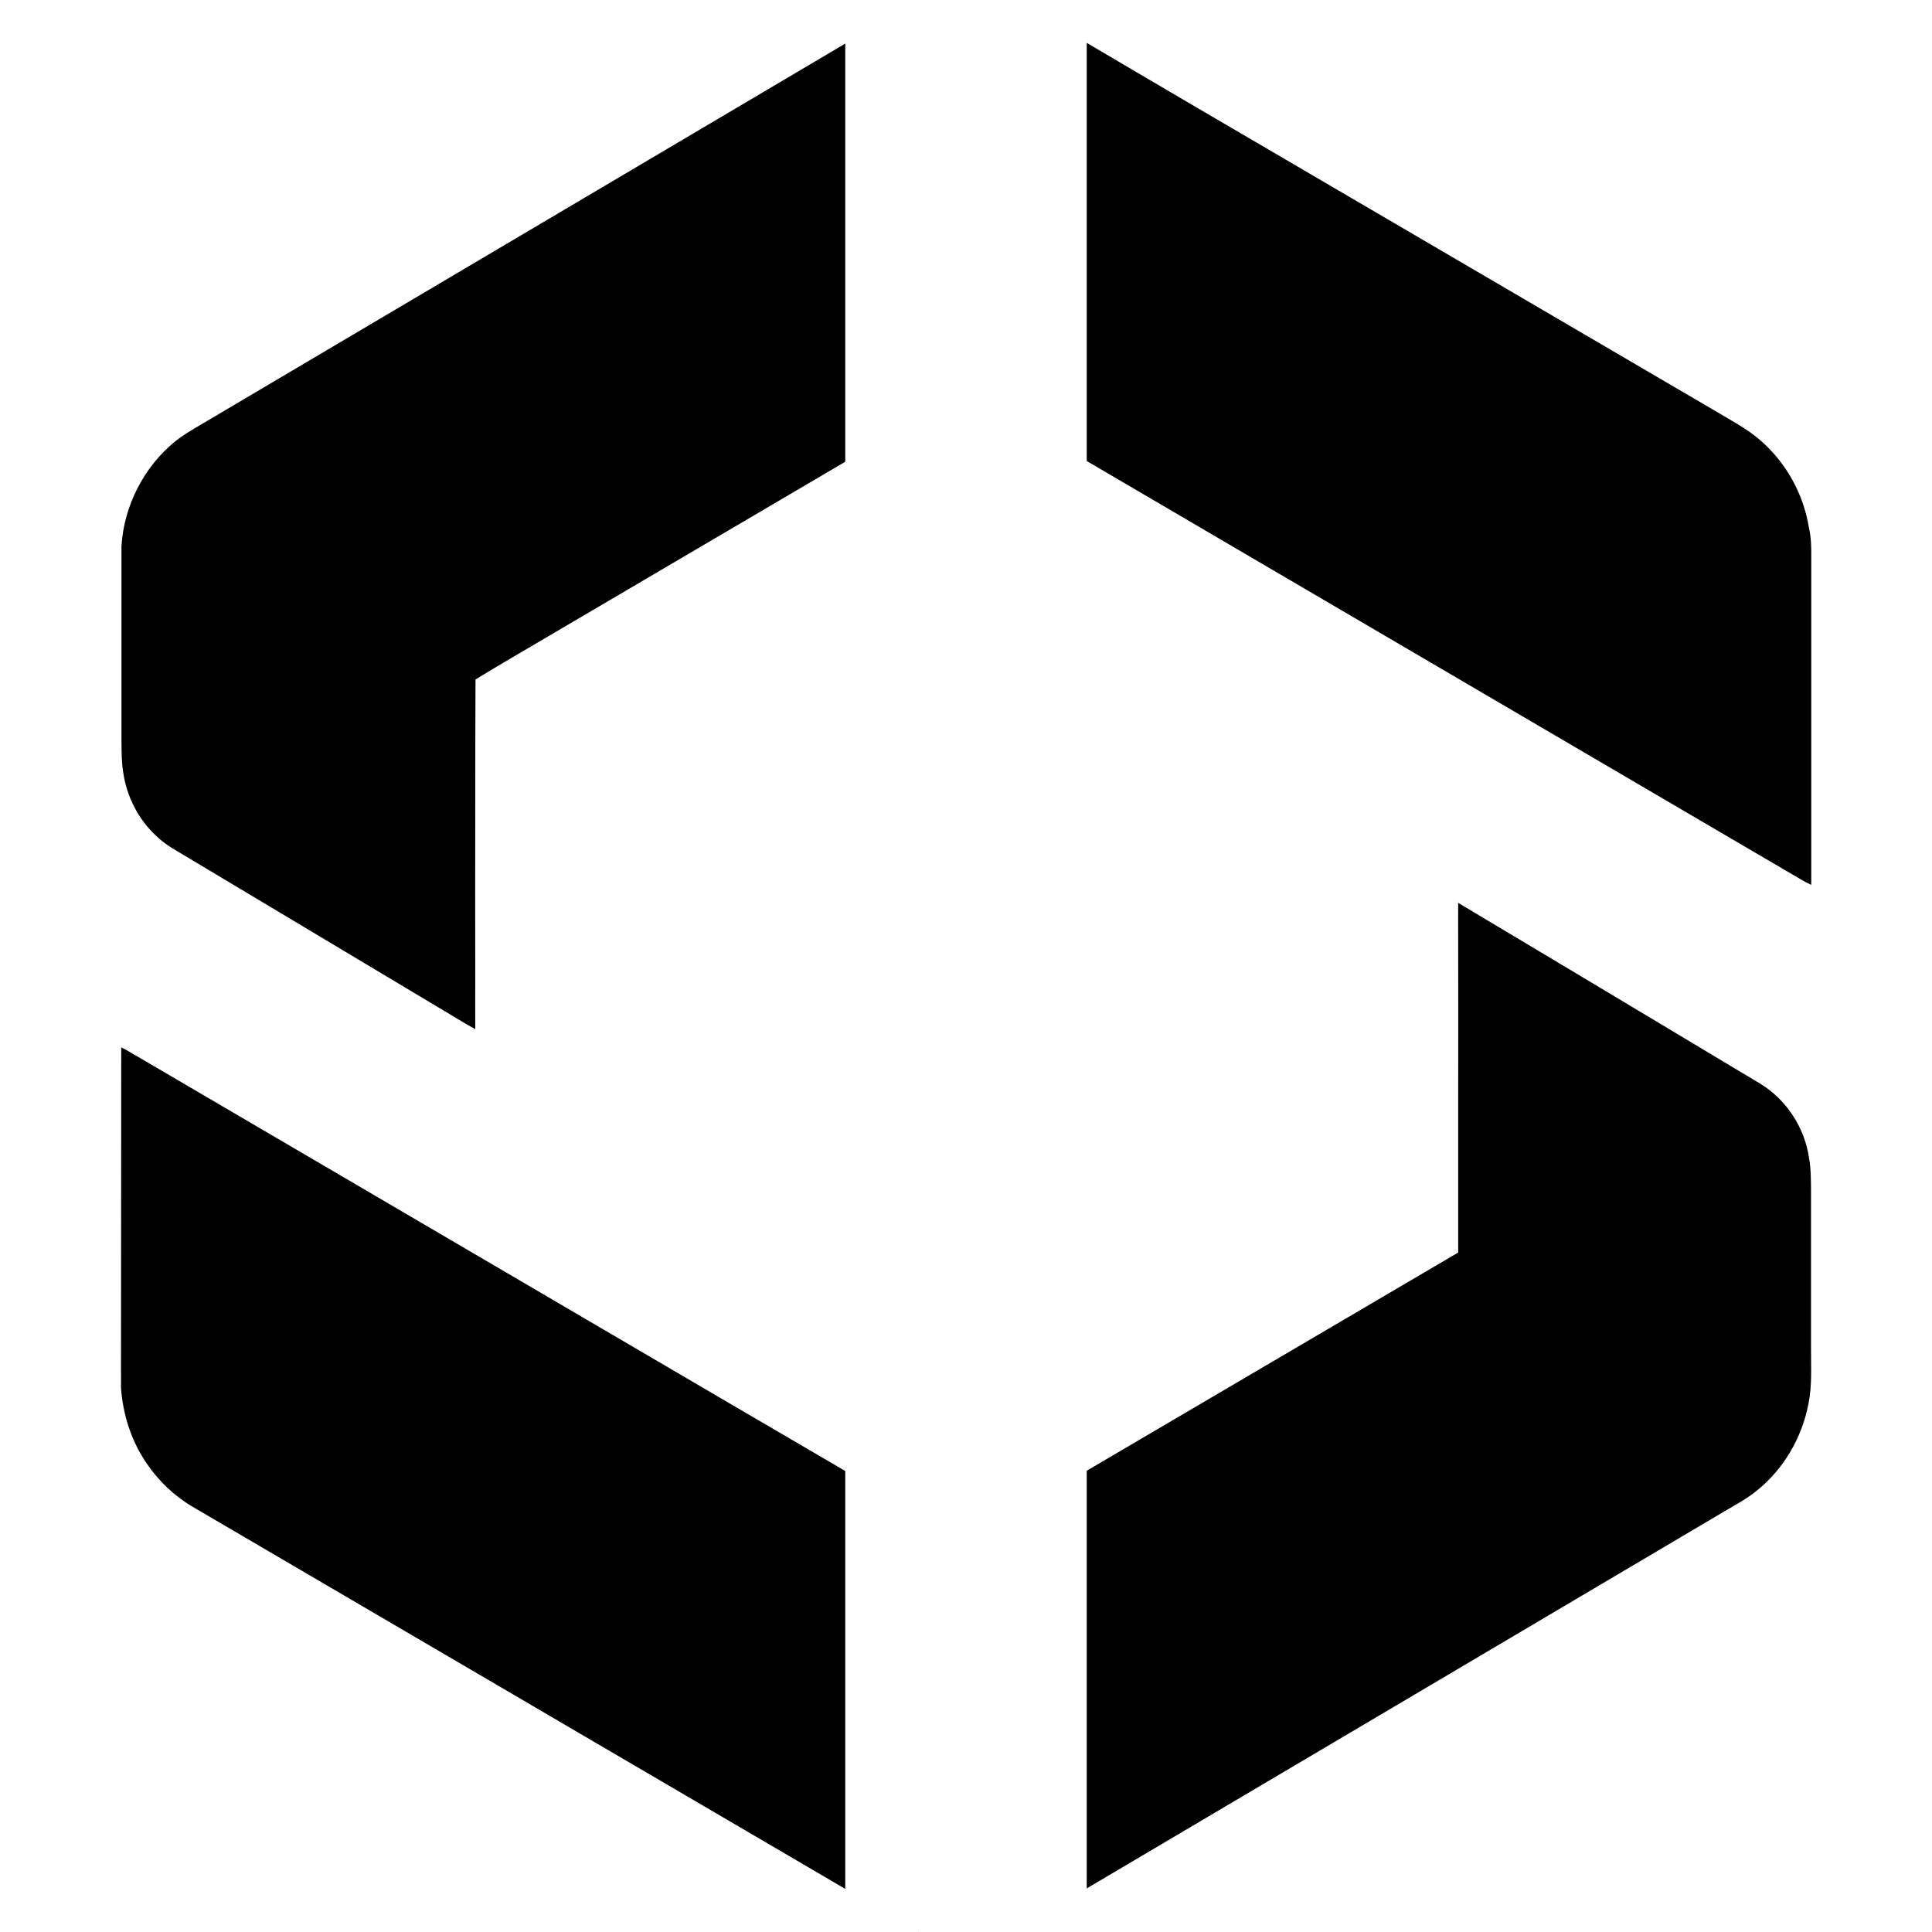
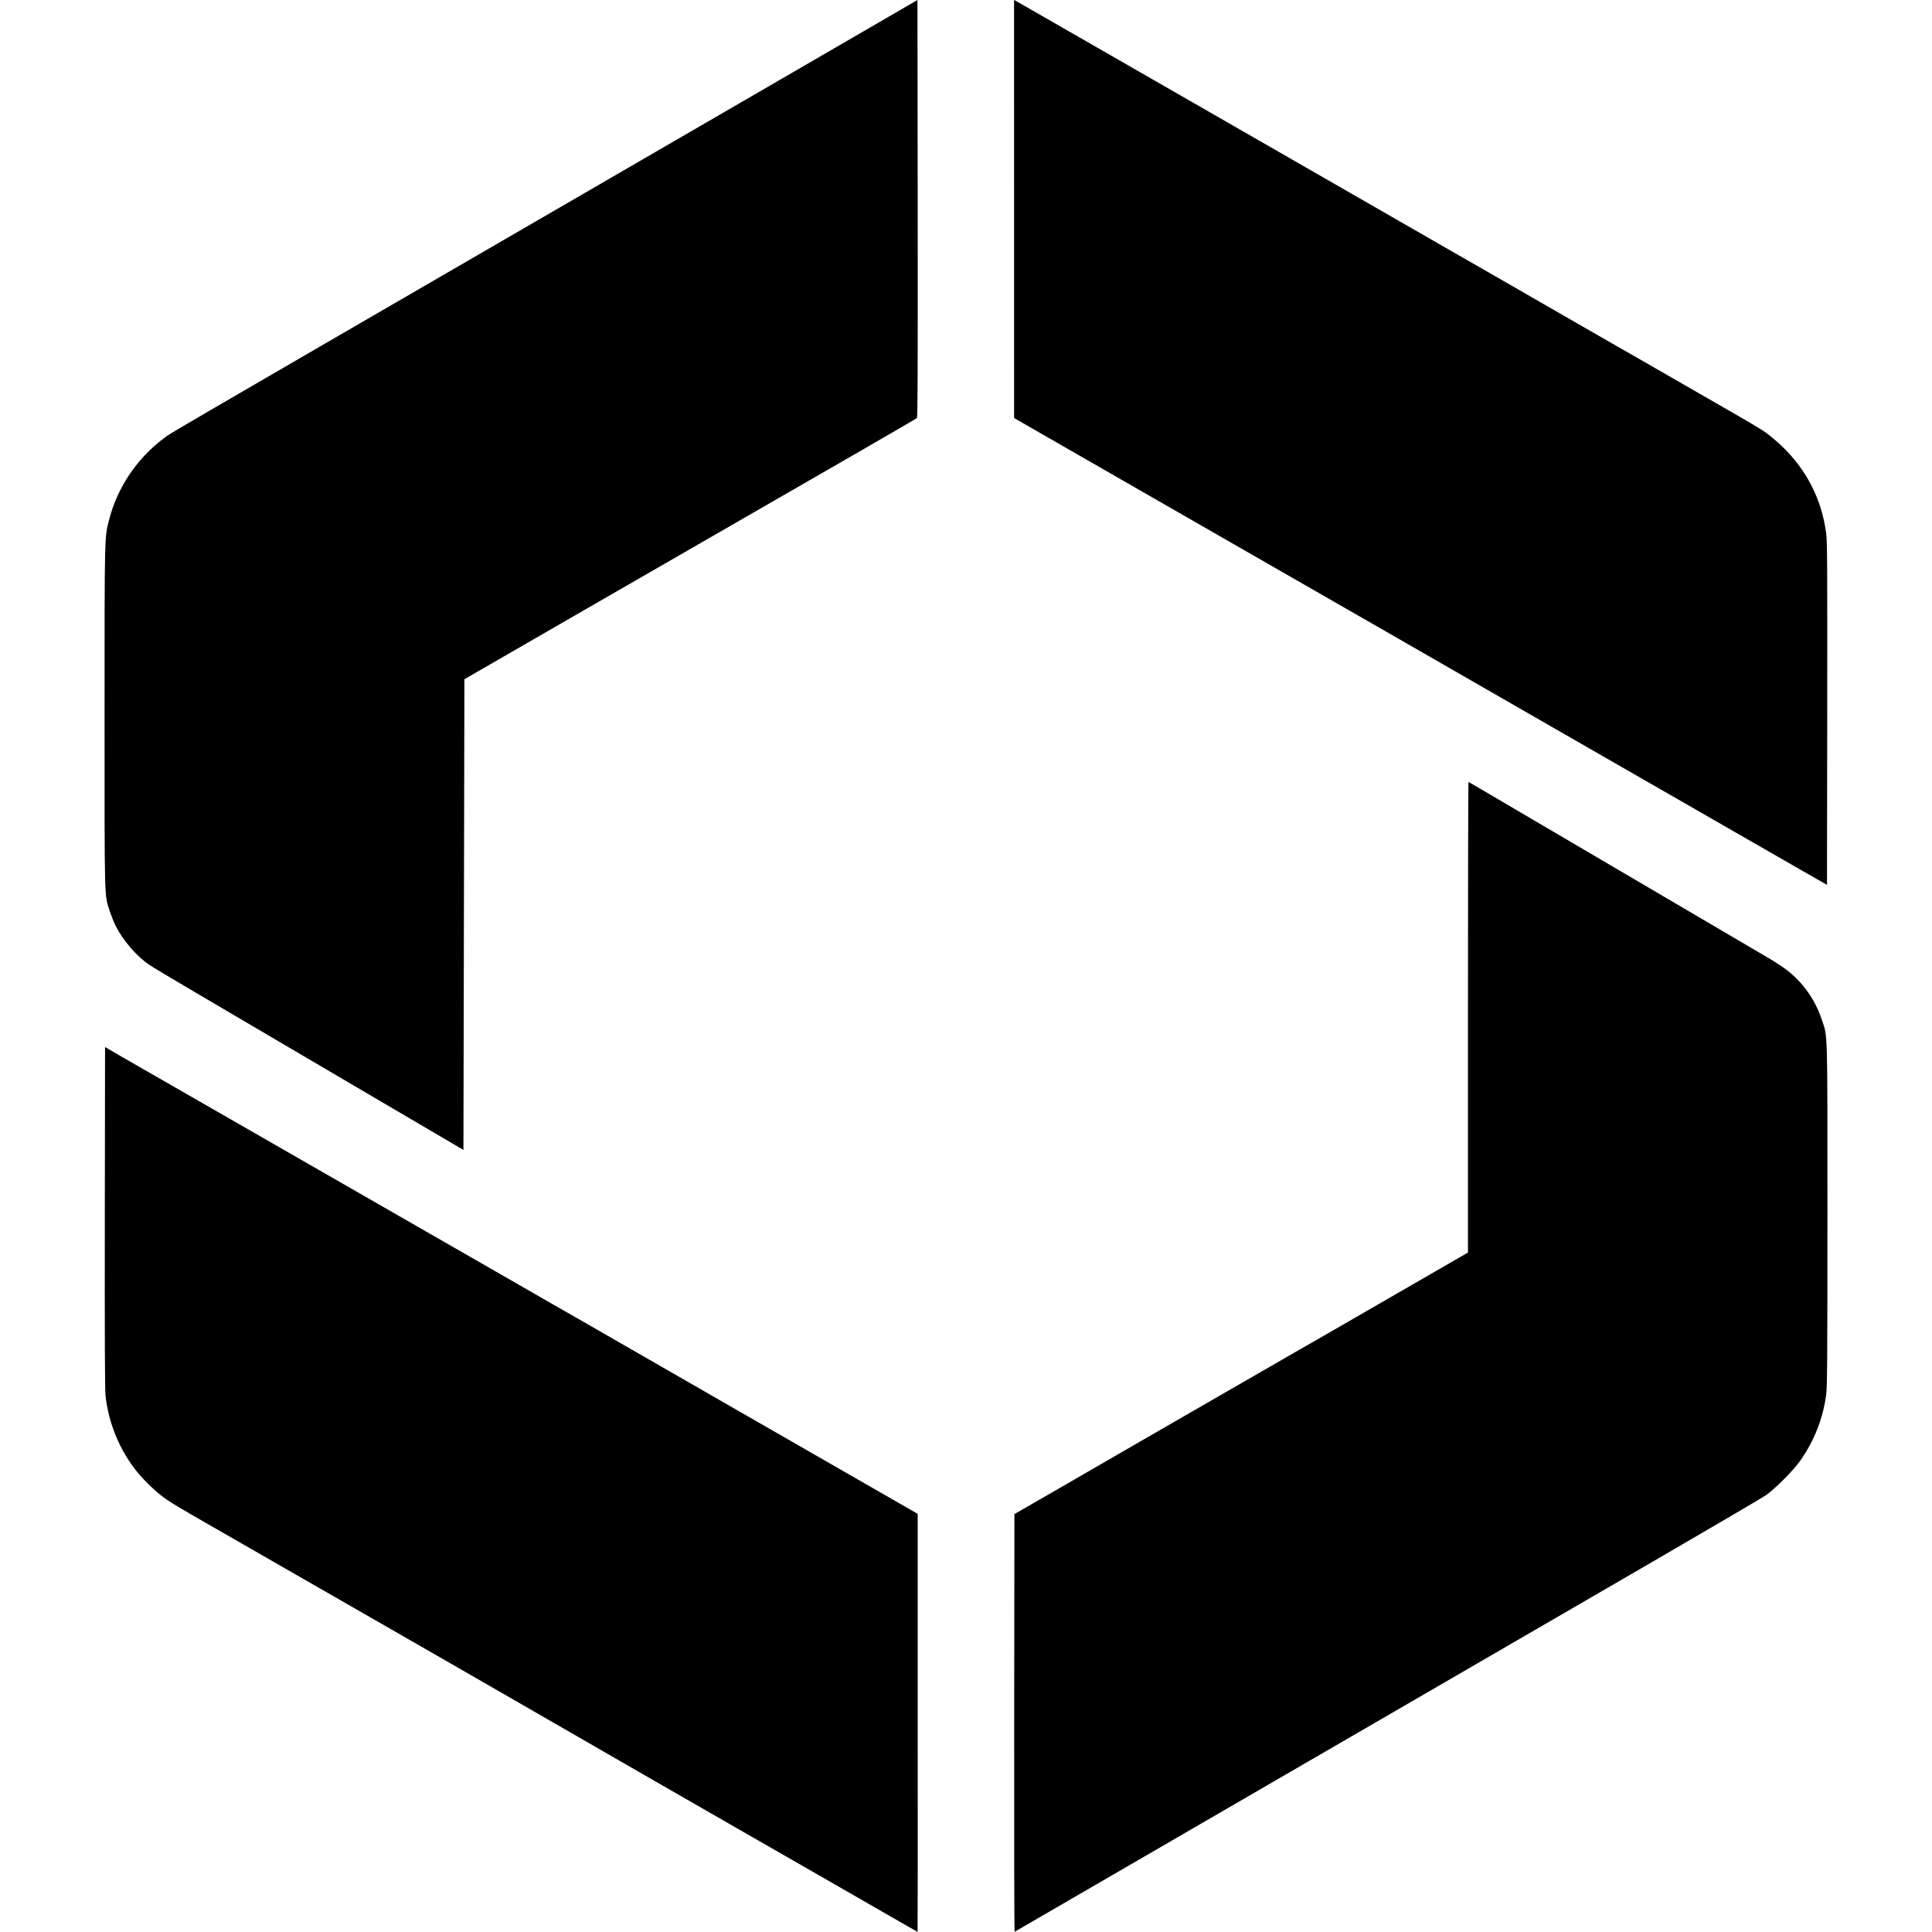
<svg xmlns="http://www.w3.org/2000/svg" width="16" height="16" version="1" id="svg566">
  <defs id="defs570" />
-   <path id="path1" style="fill:#000000;stroke-width:1.109" d="M 9 0.355 L 9 3.818 C 10.948 4.959 12.896 6.101 14.844 7.242 C 14.896 7.271 14.945 7.304 15 7.328 L 15 4.611 C 15.001 4.53 14.999 4.448 14.98 4.367 C 14.935 4.089 14.791 3.831 14.58 3.648 C 14.467 3.548 14.331 3.48 14.203 3.402 C 12.725 2.537 11.246 1.672 9.768 0.807 C 9.511 0.657 9.256 0.505 9 0.355 z M 7 0.361 C 5.215 1.416 3.431 2.472 1.646 3.527 C 1.581 3.566 1.514 3.604 1.455 3.652 C 1.195 3.861 1.027 4.185 1.006 4.521 L 1.006 4.766 L 1.006 6.139 C 1.007 6.225 1.006 6.314 1.021 6.4 C 1.05 6.598 1.146 6.785 1.291 6.92 C 1.374 7.003 1.48 7.054 1.578 7.115 C 2.261 7.524 2.946 7.933 3.629 8.342 C 3.731 8.401 3.832 8.467 3.936 8.523 C 3.936 8.378 3.935 8.233 3.936 8.088 C 3.935 7.303 3.935 7.519 3.936 6.734 C 3.936 6.365 3.936 5.996 3.938 5.627 C 4.038 5.565 4.141 5.505 4.242 5.445 C 5.161 4.905 6.081 4.364 7 3.824 L 7 0.361 z M 12.074 7.473 L 12.074 7.475 L 12.074 7.477 L 12.076 7.477 C 12.076 7.476 12.076 7.474 12.076 7.473 L 12.074 7.473 z M 12.076 7.477 C 12.075 7.581 12.076 7.686 12.076 7.791 C 12.077 8.578 12.077 8.366 12.076 9.152 C 12.076 9.559 12.076 9.966 12.076 10.373 C 11.051 10.976 10.025 11.577 9 12.18 L 9 15.639 C 10.758 14.599 12.516 13.561 14.273 12.521 C 14.369 12.464 14.469 12.412 14.555 12.34 C 14.773 12.163 14.924 11.904 14.977 11.625 C 15.008 11.473 14.997 11.318 14.998 11.164 C 14.998 10.396 14.998 10.627 14.998 9.859 C 14.997 9.771 14.998 9.68 14.982 9.592 C 14.946 9.338 14.794 9.107 14.578 8.975 C 13.744 8.475 12.911 7.975 12.076 7.477 z M 1.004 8.67 L 1 8.672 C 1.001 8.672 1.003 8.673 1.004 8.674 L 1.004 8.67 z M 1.004 8.674 C 1.004 9.562 1.002 10.45 1.002 11.338 C 1.003 11.389 1.002 11.441 1.002 11.494 C 1.018 11.717 1.088 11.934 1.213 12.117 C 1.312 12.264 1.443 12.389 1.596 12.479 C 3.397 13.533 5.199 14.588 7 15.643 L 7 12.182 C 6.688 11.999 6.376 11.817 6.064 11.635 C 4.424 10.674 2.783 9.713 1.143 8.752 C 1.096 8.727 1.053 8.696 1.004 8.674 z M 7.605 15.998 C 7.606 15.999 7.609 15.999 7.609 16 L 7.609 15.998 L 7.605 15.998 z " />
+   <path id="path25" style="display:inline;fill:#000000;stroke-width:0.007;enable-background:new" d="m 8.398,0 2e-4,1.731 2e-4,1.731 0.961,0.552 c 0.529,0.303 1.155,0.663 1.392,0.799 0.237,0.136 0.644,0.37 0.906,0.52 0.261,0.15 0.566,0.325 0.678,0.39 0.111,0.064 0.322,0.185 0.468,0.269 0.146,0.084 0.412,0.236 0.59,0.339 0.179,0.103 0.43,0.247 0.559,0.321 0.129,0.074 0.352,0.202 0.496,0.285 0.144,0.083 0.356,0.205 0.472,0.271 l 0.21,0.12 0.002,-1.416 c 0.001,-1.229 4e-4,-1.427 -0.009,-1.496 C 15.087,4.138 14.963,3.893 14.759,3.697 14.717,3.656 14.654,3.604 14.619,3.579 14.556,3.537 14.514,3.512 14.075,3.26 13.956,3.192 13.797,3.1 13.722,3.057 13.647,3.014 13.5,2.929 13.394,2.869 13.288,2.808 13.14,2.723 13.065,2.68 12.775,2.513 12.589,2.406 12.269,2.222 12.086,2.118 11.865,1.99 11.776,1.939 11.62,1.849 10.606,1.267 10.18,1.022 10.063,0.955 9.621,0.701 9.198,0.458 8.775,0.215 8.422,0.013 8.414,0.008 Z M 7.598,0 6.302,0.752 C 5.589,1.165 4.839,1.6 4.636,1.718 1.233,3.691 1.421,3.582 1.359,3.628 1.137,3.793 0.974,4.034 0.905,4.299 c -0.04,0.155 -0.039,0.097 -0.039,1.635 3e-5,1.564 -0.003,1.474 0.045,1.617 0.013,0.039 0.034,0.091 0.046,0.115 0.06,0.121 0.174,0.253 0.279,0.324 0.029,0.02 0.199,0.121 0.377,0.226 0.179,0.105 0.529,0.311 0.779,0.458 0.25,0.147 0.646,0.379 0.88,0.517 0.234,0.138 0.458,0.269 0.496,0.291 l 0.07,0.041 0.004,-1.949 0.004,-1.949 0.286,-0.165 c 0.158,-0.091 0.441,-0.254 0.629,-0.363 0.754,-0.435 1.953,-1.126 2.376,-1.369 0.246,-0.142 0.451,-0.261 0.456,-0.265 0.007,-0.006 0.008,-0.359 0.007,-1.735 z m 4.563,6.477 c -0.002,0 -0.004,0.876 -0.004,1.948 v 1.948 l -0.648,0.374 c -0.356,0.206 -0.733,0.423 -0.837,0.482 -0.307,0.177 -0.619,0.357 -1.157,0.667 -0.279,0.161 -0.643,0.371 -0.81,0.468 l -0.304,0.175 -0.002,1.731 c -10e-4,0.952 4e-4,1.73 0.004,1.728 0.137,-0.079 3.994,-2.316 4.243,-2.461 0.094,-0.055 0.566,-0.328 1.048,-0.608 0.482,-0.28 0.902,-0.526 0.933,-0.548 0.076,-0.054 0.228,-0.206 0.283,-0.286 0.115,-0.164 0.185,-0.342 0.213,-0.539 0.009,-0.068 0.011,-0.252 0.011,-1.491 -3.2e-5,-1.566 0.003,-1.473 -0.046,-1.619 -0.055,-0.165 -0.153,-0.305 -0.286,-0.409 -0.032,-0.025 -0.1,-0.07 -0.151,-0.1 -0.362,-0.212 -2.319,-1.362 -2.394,-1.406 -0.051,-0.03 -0.094,-0.055 -0.096,-0.055 z m -11.291,2.194 -0.002,1.409 c -0.001,0.998 2e-4,1.43 0.006,1.479 0.026,0.231 0.116,0.449 0.261,0.63 0.062,0.077 0.172,0.181 0.247,0.231 0.064,0.043 0.101,0.065 0.582,0.341 0.159,0.092 0.424,0.243 0.587,0.337 0.163,0.094 0.446,0.256 0.629,0.361 0.183,0.105 0.415,0.239 0.517,0.297 0.102,0.059 0.281,0.162 0.398,0.229 0.117,0.067 0.274,0.158 0.349,0.201 0.075,0.043 0.223,0.128 0.328,0.189 0.106,0.061 0.253,0.146 0.328,0.189 0.075,0.043 0.232,0.133 0.349,0.201 0.117,0.067 0.38,0.218 0.583,0.335 0.204,0.117 0.512,0.294 0.685,0.393 0.173,0.099 0.442,0.254 0.597,0.343 0.156,0.09 0.284,0.163 0.285,0.163 0.001,5.1e-5 0.002,-0.779 0.001,-1.731 l -1.35e-4,-1.731 -0.444,-0.255 c -0.798,-0.458 -0.87,-0.499 -1.085,-0.623 -0.204,-0.117 -0.456,-0.262 -0.901,-0.518 -0.113,-0.065 -0.289,-0.166 -0.391,-0.225 C 4.677,10.859 4.476,10.743 4.332,10.66 4.061,10.505 3.943,10.437 3.252,10.04 3.029,9.912 2.693,9.719 2.505,9.611 1.908,9.268 1.111,8.81 0.988,8.74 Z" />
</svg>
